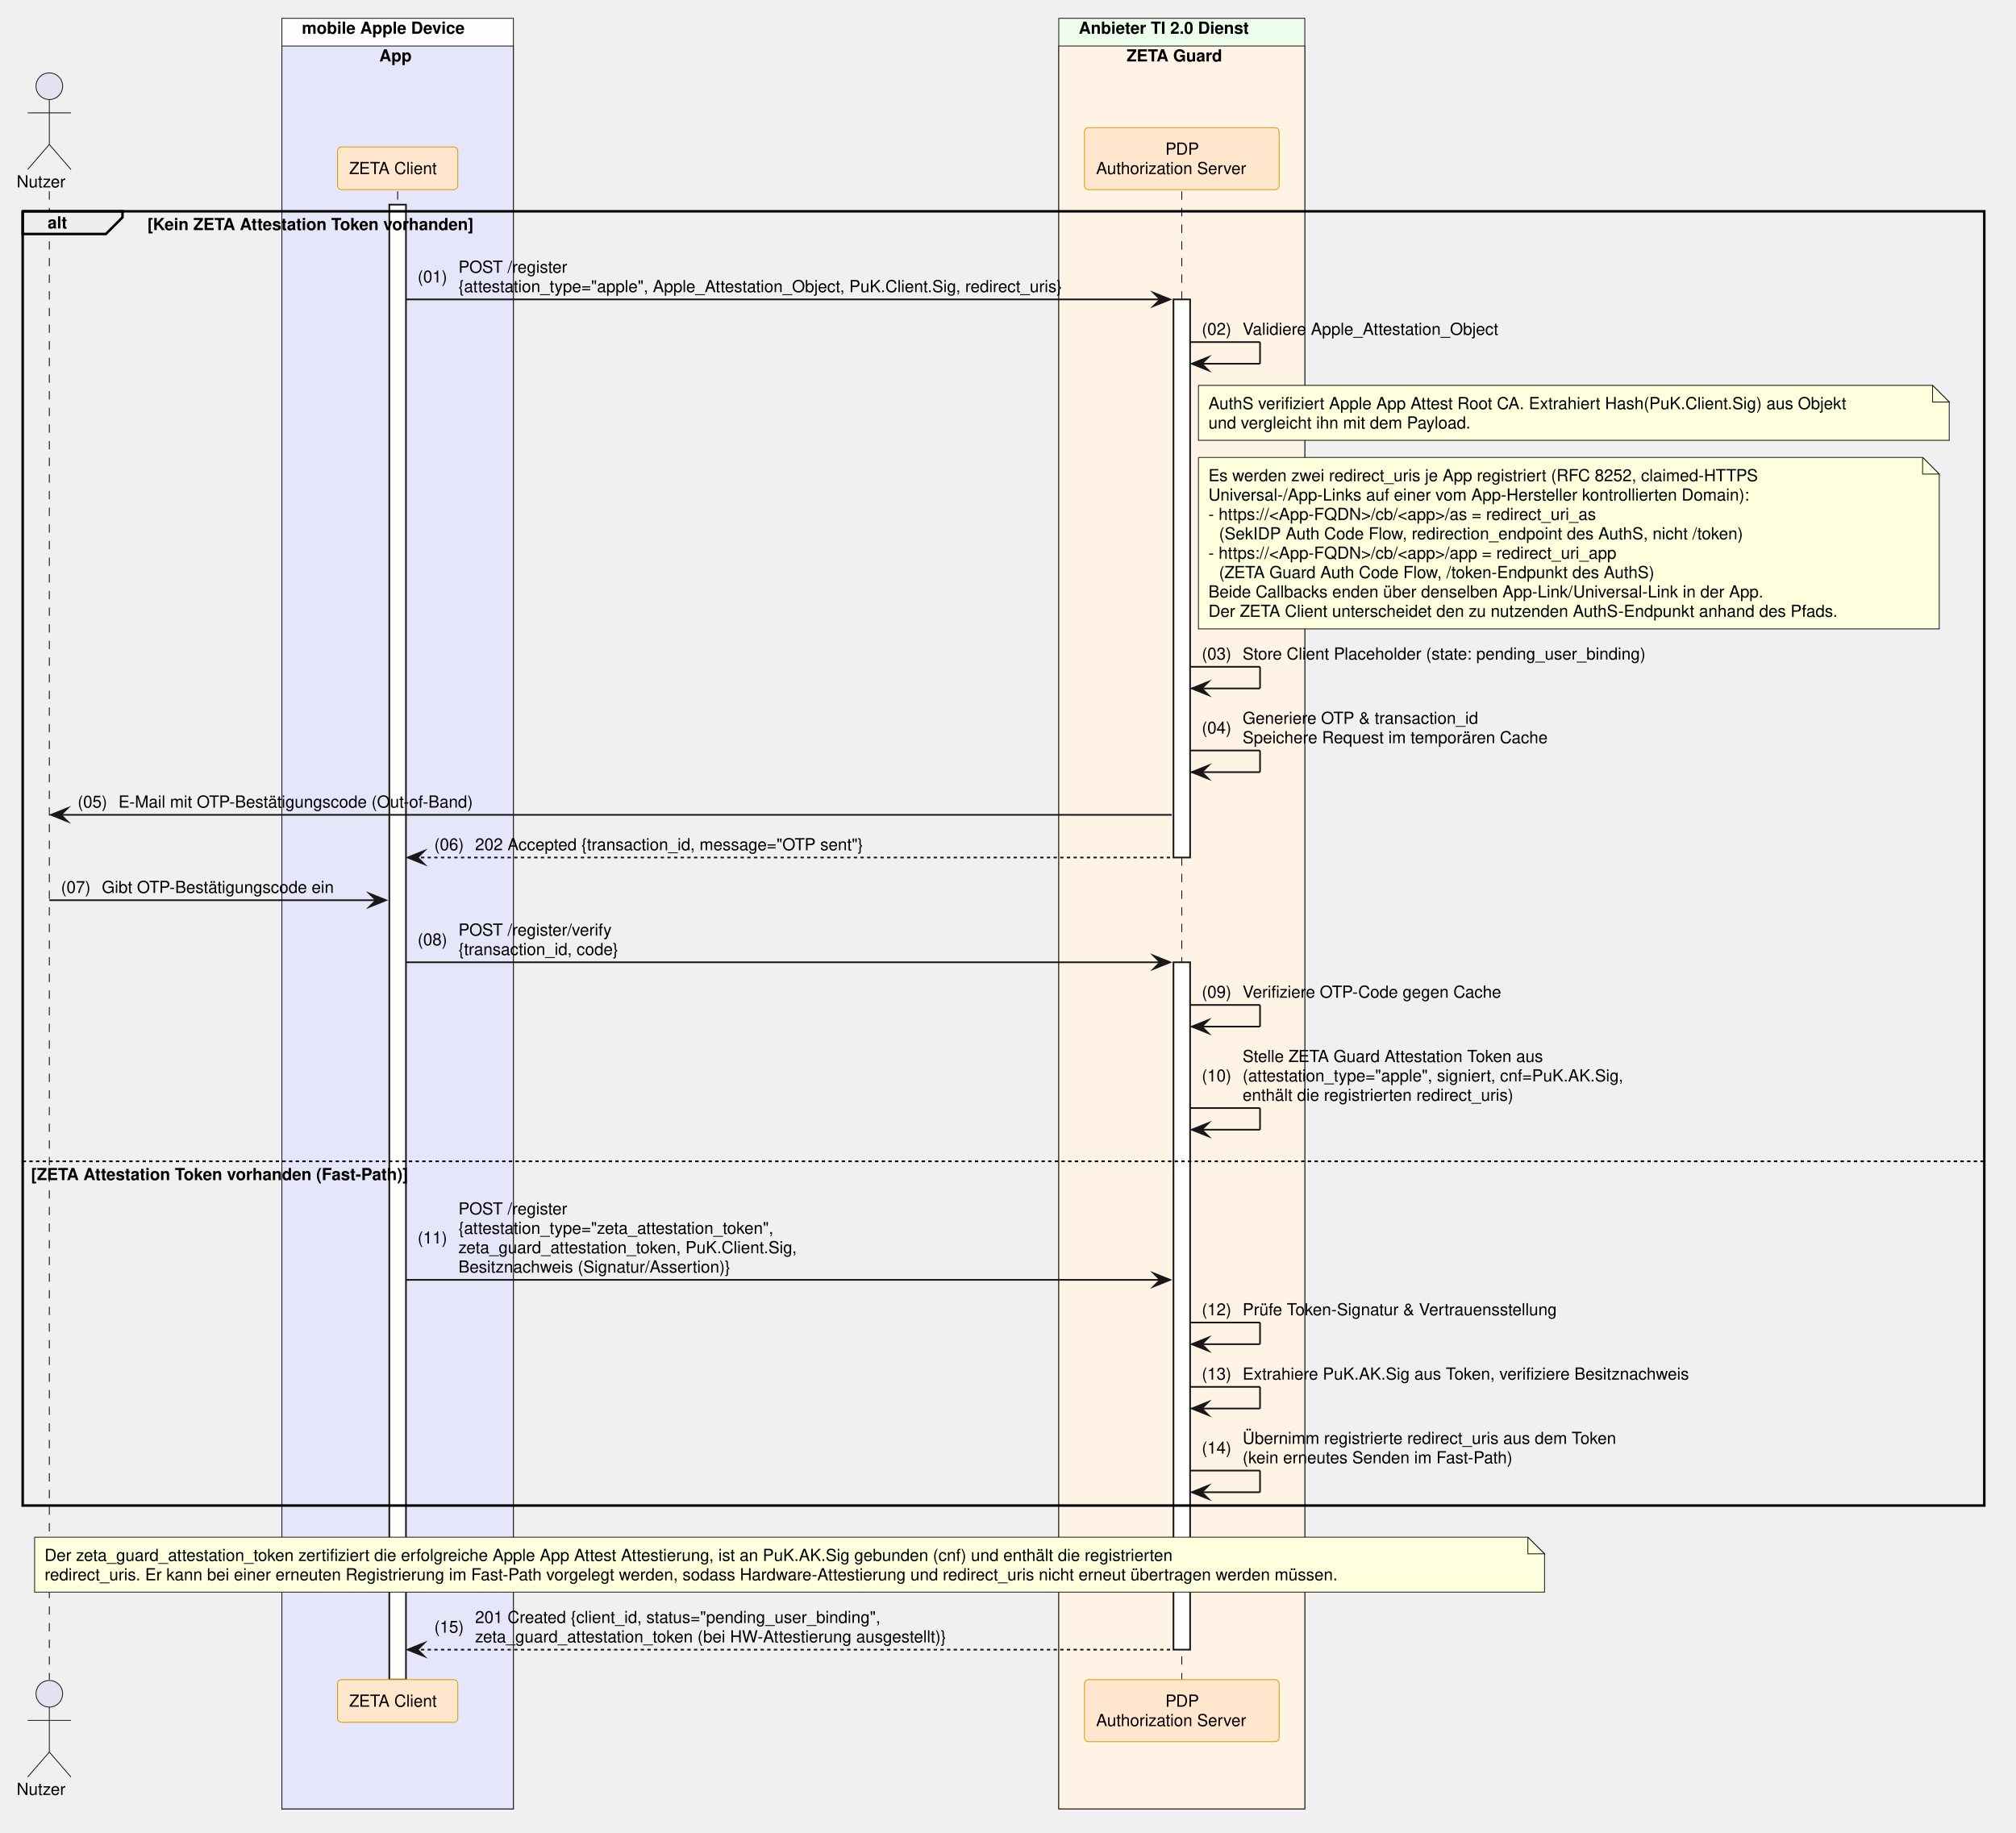
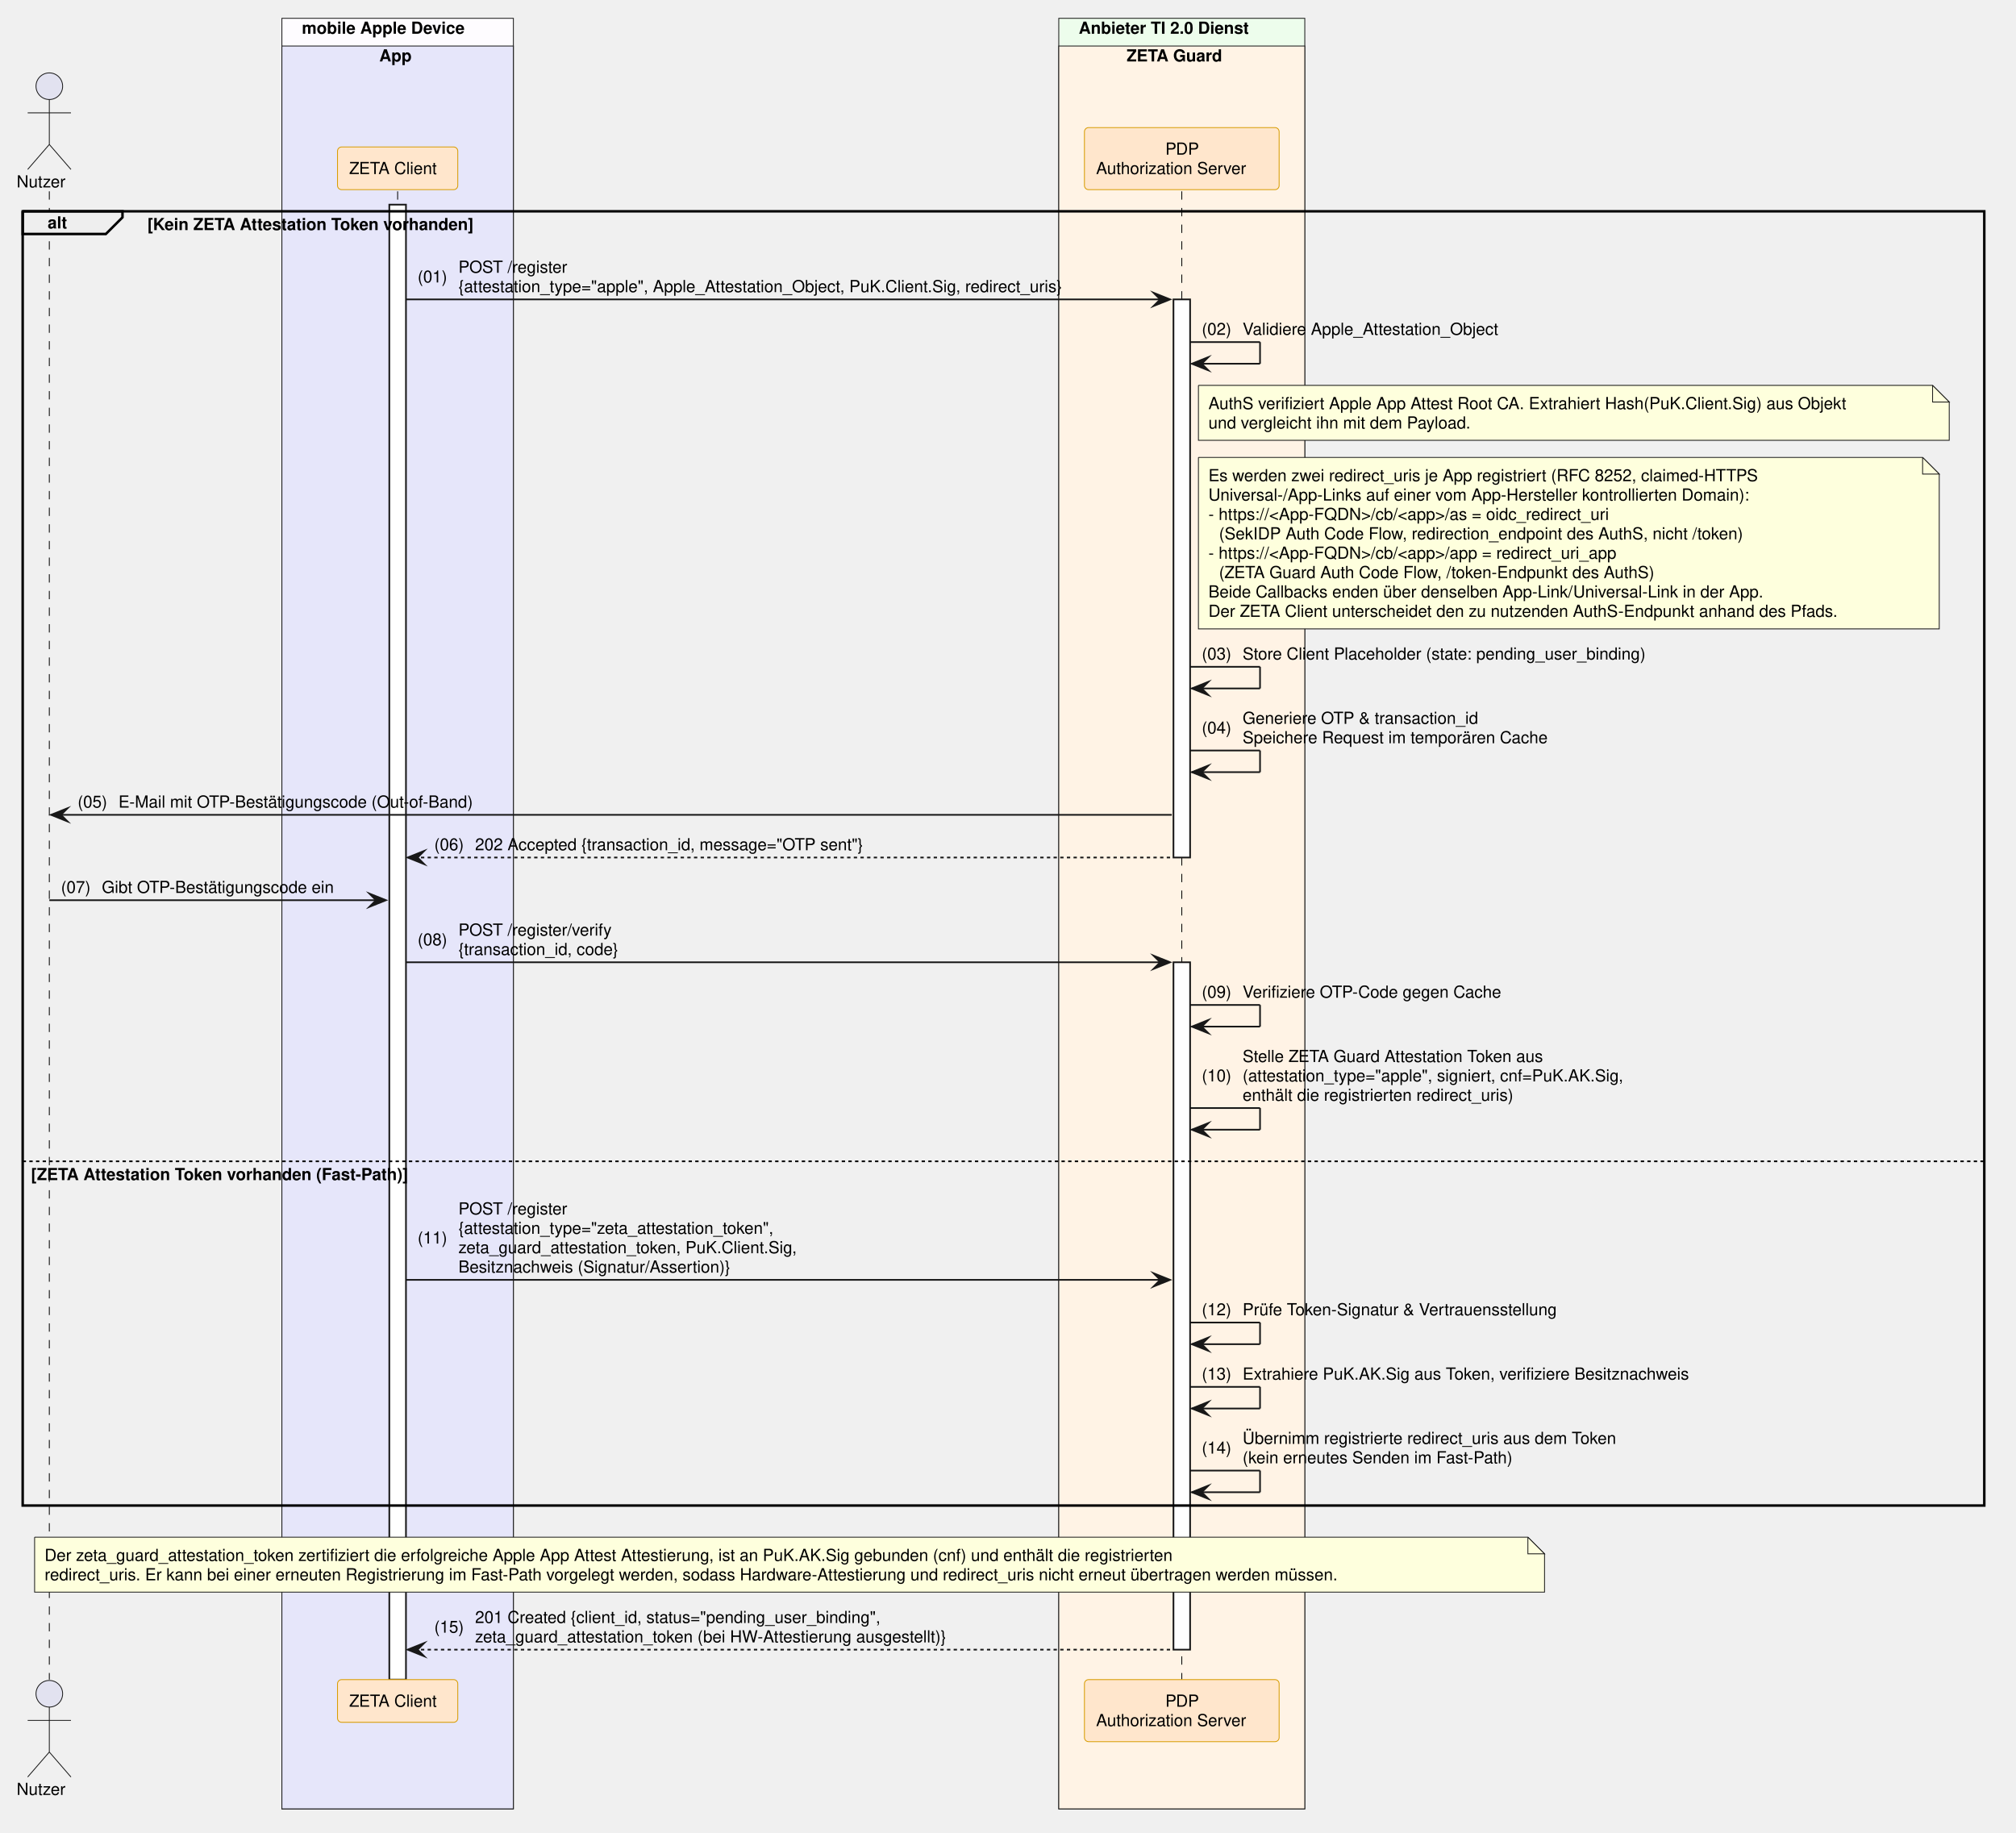
<svg xmlns="http://www.w3.org/2000/svg" contentStyleType="text/css" data-diagram-type="SEQUENCE" height="1101px" preserveAspectRatio="none" style="width:1211px;height:1101px;background:#FFFFFF;" version="1.1" viewBox="0 0 1211 1101" width="1211px" zoomAndPan="magnify">
  <defs />
  <g>
    <rect fill="#FEFCFF" height="1075.547" style="stroke:#181818;stroke-width:0.5;" width="139.054" x="169.334" y="11" />
    <text fill="#000000" font-family="Helvetica" font-size="10" font-weight="700" x="181.334" y="20.282">mobile Apple Device</text>
    <rect fill="#E6E6FA" height="1058.906" style="stroke:#181818;stroke-width:0.5;" width="139.054" x="169.334" y="27.641" />
    <text fill="#000000" font-family="Helvetica" font-size="10" font-weight="700" x="227.833" y="36.923">App</text>
    <rect fill="#EDFDEC" height="1075.547" style="stroke:#181818;stroke-width:0.5;" width="147.784" x="636.001" y="11" />
    <text fill="#000000" font-family="Helvetica" font-size="10" font-weight="700" x="648.001" y="20.282">Anbieter TI 2.0 Dienst</text>
    <rect fill="#FFF3E5" height="1058.906" style="stroke:#181818;stroke-width:0.5;" width="147.784" x="636.001" y="27.641" />
    <text fill="#000000" font-family="Helvetica" font-size="10" font-weight="700" x="676.749" y="36.923">ZETA Guard</text>
    <g>
      <rect fill="#000000" fill-opacity="0" height="893.984" width="8" x="26.126" y="114.922" />
      <line style="stroke:#000000;stroke-width:0.5;stroke-dasharray:5,5;" x1="29.626" x2="29.626" y1="114.922" y2="1008.906" />
    </g>
    <g>
      <rect fill="#000000" fill-opacity="0" height="893.984" width="8" x="235.361" y="114.922" />
      <line style="stroke:#000000;stroke-width:0.5;stroke-dasharray:5,5;" x1="238.861" x2="238.861" y1="114.922" y2="1008.906" />
    </g>
    <g>
      <rect fill="#FFFFFF" height="885.984" style="stroke:#181818;stroke-width:1;" width="10" x="233.861" y="122.922" />
    </g>
    <g>
      <rect fill="#000000" fill-opacity="0" height="893.984" width="8" x="706.394" y="114.922" />
      <line style="stroke:#000000;stroke-width:0.5;stroke-dasharray:5,5;" x1="709.894" x2="709.894" y1="114.922" y2="1008.906" />
    </g>
    <g>
      <rect fill="#FFFFFF" height="335.25" style="stroke:#181818;stroke-width:1;" width="10" x="704.894" y="179.844" />
    </g>
    <g>
      <rect fill="#FFFFFF" height="412.891" style="stroke:#181818;stroke-width:1;" width="10" x="704.894" y="578.016" />
    </g>
    <text fill="#000000" font-family="Helvetica" font-size="10" x="10" y="112.564">Nutzer</text>
    <ellipse cx="29.626" cy="51.781" fill="#E2E2F0" rx="8" ry="8" style="stroke:#181818;stroke-width:0.5;" />
    <path d="M29.626,59.781 L29.626,86.781 M16.626,67.781 L42.626,67.781 M29.626,86.781 L16.626,101.781 M29.626,86.781 L42.626,101.781" fill="none" style="stroke:#181818;stroke-width:0.5;" />
    <rect fill="#FFE6CC" height="25.641" rx="2.5" ry="2.5" style="stroke:#D79B00;stroke-width:0.5;" width="72.247" x="202.738" y="88.281" />
    <text fill="#000000" font-family="Helvetica" font-size="10" x="209.738" y="104.564">ZETA Client</text>
    <rect fill="#FFE6CC" height="37.281" rx="2.5" ry="2.5" style="stroke:#D79B00;stroke-width:0.5;" width="116.949" x="651.419" y="76.641" />
    <text fill="#000000" font-family="Helvetica" font-size="10" x="700.013" y="92.923">PDP</text>
    <text fill="#000000" font-family="Helvetica" font-size="10" x="658.419" y="104.564">Authorization Server</text>
    <text fill="#000000" font-family="Helvetica" font-size="10" x="10" y="1078.188">Nutzer</text>
    <ellipse cx="29.626" cy="1017.406" fill="#E2E2F0" rx="8" ry="8" style="stroke:#181818;stroke-width:0.5;" />
    <path d="M29.626,1025.406 L29.626,1052.406 M16.626,1033.406 L42.626,1033.406 M29.626,1052.406 L16.626,1067.406 M29.626,1052.406 L42.626,1067.406" fill="none" style="stroke:#181818;stroke-width:0.5;" />
    <rect fill="#FFE6CC" height="25.641" rx="2.5" ry="2.5" style="stroke:#D79B00;stroke-width:0.5;" width="72.247" x="202.738" y="1008.906" />
    <text fill="#000000" font-family="Helvetica" font-size="10" x="209.738" y="1025.188">ZETA Client</text>
    <rect fill="#FFE6CC" height="37.281" rx="2.5" ry="2.5" style="stroke:#D79B00;stroke-width:0.5;" width="116.949" x="651.419" y="1008.906" />
    <text fill="#000000" font-family="Helvetica" font-size="10" x="700.013" y="1025.188">PDP</text>
    <text fill="#000000" font-family="Helvetica" font-size="10" x="658.419" y="1036.829">Authorization Server</text>
    <path d="M13.626,126.922 L73.582,126.922 L73.582,130.562 L63.582,140.562 L13.626,140.562 L13.626,126.922" fill="#EEEEEE" style="stroke:#000000;stroke-width:1.5;" />
    <rect fill="none" height="777.422" style="stroke:#000000;stroke-width:1.5;" width="1178.326" x="13.626" y="126.922" />
    <text fill="#000000" font-family="Helvetica" font-size="10" font-weight="700" x="28.626" y="137.204">alt</text>
    <text fill="#000000" font-family="Helvetica" font-size="10" font-weight="700" x="88.582" y="138.204">[Kein ZETA Attestation Token vorhanden]</text>
    <line style="stroke:#000000;stroke-width:1;stroke-dasharray:2,2;" x1="13.626" x2="1191.952" y1="697.578" y2="697.578" />
    <text fill="#000000" font-family="Helvetica" font-size="10" font-weight="700" x="18.626" y="708.86">[ZETA Attestation Token vorhanden (Fast-Path)]</text>
    <polygon fill="#181818" points="692.894,175.844,702.894,179.844,692.894,183.844,696.894,179.844" style="stroke:#181818;stroke-width:1;stroke-linejoin:miter;stroke-miterlimit:10;" />
    <line style="stroke:#181818;stroke-width:1;" x1="243.861" x2="698.894" y1="179.844" y2="179.844" />
    <text fill="#000000" font-family="Helvetica" font-size="10" x="250.861" y="169.665">(01)</text>
    <text fill="#000000" font-family="Helvetica" font-size="10" x="275.389" y="163.845">POST /register</text>
    <text fill="#000000" font-family="Helvetica" font-size="10" x="275.389" y="175.485">{attestation_type="apple", Apple_Attestation_Object, PuK.Client.Sig, redirect_uris}</text>
    <line style="stroke:#181818;stroke-width:1;" x1="714.894" x2="756.894" y1="205.484" y2="205.484" />
    <line style="stroke:#181818;stroke-width:1;" x1="756.894" x2="756.894" y1="205.484" y2="218.484" />
    <line style="stroke:#181818;stroke-width:1;" x1="715.894" x2="756.894" y1="218.484" y2="218.484" />
    <polygon fill="#181818" points="725.894,214.484,715.894,218.484,725.894,222.484,721.894,218.484" style="stroke:#181818;stroke-width:1;stroke-linejoin:miter;stroke-miterlimit:10;" />
    <text fill="#000000" font-family="Helvetica" font-size="10" x="721.894" y="201.126">(02)</text>
    <text fill="#000000" font-family="Helvetica" font-size="10" x="746.421" y="201.126">Validiere Apple_Attestation_Object</text>
    <path d="M719.894,231.484 L719.894,264.484 L1170.894,264.484 L1170.894,241.484 L1160.894,231.484 L719.894,231.484" fill="#FEFFDD" style="stroke:#181818;stroke-width:0.5;" />
    <path d="M1160.894,231.484 L1160.894,241.484 L1170.894,241.484 L1160.894,231.484" fill="#FEFFDD" style="stroke:#181818;stroke-width:0.5;" />
    <text fill="#000000" font-family="Helvetica" font-size="10" x="725.894" y="245.767">AuthS verifiziert Apple App Attest Root CA. Extrahiert Hash(PuK.Client.Sig) aus Objekt</text>
    <text fill="#000000" font-family="Helvetica" font-size="10" x="725.894" y="257.407">und vergleicht ihn mit dem Payload.</text>
    <path d="M719.894,274.766 L719.894,377.766 L1164.894,377.766 L1164.894,284.766 L1154.894,274.766 L719.894,274.766" fill="#FEFFDD" style="stroke:#181818;stroke-width:0.5;" />
    <path d="M1154.894,274.766 L1154.894,284.766 L1164.894,284.766 L1154.894,274.766" fill="#FEFFDD" style="stroke:#181818;stroke-width:0.5;" />
    <text fill="#000000" font-family="Helvetica" font-size="10" x="725.894" y="289.048">Es werden zwei redirect_uris je App registriert (RFC 8252, claimed-HTTPS</text>
    <text fill="#000000" font-family="Helvetica" font-size="10" x="725.894" y="300.688">Universal-/App-Links auf einer vom App-Hersteller kontrollierten Domain):</text>
-     <text fill="#000000" font-family="Helvetica" font-size="10" x="725.894" y="312.329">- https://&lt;App-FQDN&gt;/cb/&lt;app&gt;/as = redirect_uri_as</text>
+     <text fill="#000000" font-family="Helvetica" font-size="10" x="725.894" y="312.329">- https://&lt;App-FQDN&gt;/cb/&lt;app&gt;/as = oidc_redirect_uri</text>
    <text fill="#000000" font-family="Helvetica" font-size="10" x="732.251" y="323.97">(SekIDP Auth Code Flow, redirection_endpoint des AuthS, nicht /token)</text>
    <text fill="#000000" font-family="Helvetica" font-size="10" x="725.894" y="335.61">- https://&lt;App-FQDN&gt;/cb/&lt;app&gt;/app = redirect_uri_app</text>
    <text fill="#000000" font-family="Helvetica" font-size="10" x="732.251" y="347.251">(ZETA Guard Auth Code Flow, /token-Endpunkt des AuthS)</text>
    <text fill="#000000" font-family="Helvetica" font-size="10" x="725.894" y="358.892">Beide Callbacks enden über denselben App-Link/Universal-Link in der App.</text>
    <text fill="#000000" font-family="Helvetica" font-size="10" x="725.894" y="370.532">Der ZETA Client unterscheidet den zu nutzenden AuthS-Endpunkt anhand des Pfads.</text>
    <line style="stroke:#181818;stroke-width:1;" x1="714.894" x2="756.894" y1="400.531" y2="400.531" />
    <line style="stroke:#181818;stroke-width:1;" x1="756.894" x2="756.894" y1="400.531" y2="413.531" />
    <line style="stroke:#181818;stroke-width:1;" x1="715.894" x2="756.894" y1="413.531" y2="413.531" />
    <polygon fill="#181818" points="725.894,409.531,715.894,413.531,725.894,417.531,721.894,413.531" style="stroke:#181818;stroke-width:1;stroke-linejoin:miter;stroke-miterlimit:10;" />
    <text fill="#000000" font-family="Helvetica" font-size="10" x="721.894" y="396.173">(03)</text>
    <text fill="#000000" font-family="Helvetica" font-size="10" x="746.421" y="396.173">Store Client Placeholder (state: pending_user_binding)</text>
    <line style="stroke:#181818;stroke-width:1;" x1="714.894" x2="756.894" y1="450.812" y2="450.812" />
    <line style="stroke:#181818;stroke-width:1;" x1="756.894" x2="756.894" y1="450.812" y2="463.812" />
    <line style="stroke:#181818;stroke-width:1;" x1="715.894" x2="756.894" y1="463.812" y2="463.812" />
    <polygon fill="#181818" points="725.894,459.812,715.894,463.812,725.894,467.812,721.894,463.812" style="stroke:#181818;stroke-width:1;stroke-linejoin:miter;stroke-miterlimit:10;" />
    <text fill="#000000" font-family="Helvetica" font-size="10" x="721.894" y="440.634">(04)</text>
    <text fill="#000000" font-family="Helvetica" font-size="10" x="746.421" y="434.813">Generiere OTP &amp; transaction_id</text>
    <text fill="#000000" font-family="Helvetica" font-size="10" x="746.421" y="446.454">Speichere Request im temporären Cache</text>
    <polygon fill="#181818" points="40.626,485.453,30.626,489.453,40.626,493.453,36.626,489.453" style="stroke:#181818;stroke-width:1;stroke-linejoin:miter;stroke-miterlimit:10;" />
    <line style="stroke:#181818;stroke-width:1;" x1="34.626" x2="703.894" y1="489.453" y2="489.453" />
    <text fill="#000000" font-family="Helvetica" font-size="10" x="46.626" y="485.095">(05)</text>
    <text fill="#000000" font-family="Helvetica" font-size="10" x="71.153" y="485.095">E-Mail mit OTP-Bestätigungscode (Out-of-Band)</text>
    <polygon fill="#181818" points="254.861,511.094,244.861,515.094,254.861,519.094,250.861,515.094" style="stroke:#181818;stroke-width:1;stroke-linejoin:miter;stroke-miterlimit:10;" />
    <line style="stroke:#181818;stroke-width:1;stroke-dasharray:2,2;" x1="248.861" x2="703.894" y1="515.094" y2="515.094" />
    <text fill="#000000" font-family="Helvetica" font-size="10" x="260.861" y="510.735">(06)</text>
    <text fill="#000000" font-family="Helvetica" font-size="10" x="285.389" y="510.735">202 Accepted {transaction_id, message="OTP sent"}</text>
    <polygon fill="#181818" points="221.861,536.734,231.861,540.734,221.861,544.734,225.861,540.734" style="stroke:#181818;stroke-width:1;stroke-linejoin:miter;stroke-miterlimit:10;" />
    <line style="stroke:#181818;stroke-width:1;" x1="29.626" x2="227.861" y1="540.734" y2="540.734" />
    <text fill="#000000" font-family="Helvetica" font-size="10" x="36.626" y="536.376">(07)</text>
    <text fill="#000000" font-family="Helvetica" font-size="10" x="61.153" y="536.376">Gibt OTP-Bestätigungscode ein</text>
    <polygon fill="#181818" points="692.894,574.016,702.894,578.016,692.894,582.016,696.894,578.016" style="stroke:#181818;stroke-width:1;stroke-linejoin:miter;stroke-miterlimit:10;" />
    <line style="stroke:#181818;stroke-width:1;" x1="243.861" x2="698.894" y1="578.016" y2="578.016" />
    <text fill="#000000" font-family="Helvetica" font-size="10" x="250.861" y="567.837">(08)</text>
    <text fill="#000000" font-family="Helvetica" font-size="10" x="275.389" y="562.017">POST /register/verify</text>
    <text fill="#000000" font-family="Helvetica" font-size="10" x="275.389" y="573.657">{transaction_id, code}</text>
    <line style="stroke:#181818;stroke-width:1;" x1="714.894" x2="756.894" y1="603.656" y2="603.656" />
    <line style="stroke:#181818;stroke-width:1;" x1="756.894" x2="756.894" y1="603.656" y2="616.656" />
    <line style="stroke:#181818;stroke-width:1;" x1="715.894" x2="756.894" y1="616.656" y2="616.656" />
    <polygon fill="#181818" points="725.894,612.656,715.894,616.656,725.894,620.656,721.894,616.656" style="stroke:#181818;stroke-width:1;stroke-linejoin:miter;stroke-miterlimit:10;" />
    <text fill="#000000" font-family="Helvetica" font-size="10" x="721.894" y="599.298">(09)</text>
    <text fill="#000000" font-family="Helvetica" font-size="10" x="746.421" y="599.298">Verifiziere OTP-Code gegen Cache</text>
    <line style="stroke:#181818;stroke-width:1;" x1="714.894" x2="756.894" y1="665.578" y2="665.578" />
    <line style="stroke:#181818;stroke-width:1;" x1="756.894" x2="756.894" y1="665.578" y2="678.578" />
    <line style="stroke:#181818;stroke-width:1;" x1="715.894" x2="756.894" y1="678.578" y2="678.578" />
    <polygon fill="#181818" points="725.894,674.578,715.894,678.578,725.894,682.578,721.894,678.578" style="stroke:#181818;stroke-width:1;stroke-linejoin:miter;stroke-miterlimit:10;" />
    <text fill="#000000" font-family="Helvetica" font-size="10" x="721.894" y="649.579">(10)</text>
    <text fill="#000000" font-family="Helvetica" font-size="10" x="746.421" y="637.938">Stelle ZETA Guard Attestation Token aus</text>
    <text fill="#000000" font-family="Helvetica" font-size="10" x="746.421" y="649.579">(attestation_type="apple", signiert, cnf=PuK.AK.Sig,</text>
    <text fill="#000000" font-family="Helvetica" font-size="10" x="746.421" y="661.22">enthält die registrierten redirect_uris)</text>
    <polygon fill="#181818" points="692.894,764.781,702.894,768.781,692.894,772.781,696.894,768.781" style="stroke:#181818;stroke-width:1;stroke-linejoin:miter;stroke-miterlimit:10;" />
    <line style="stroke:#181818;stroke-width:1;" x1="243.861" x2="698.894" y1="768.781" y2="768.781" />
    <text fill="#000000" font-family="Helvetica" font-size="10" x="250.861" y="746.962">(11)</text>
    <text fill="#000000" font-family="Helvetica" font-size="10" x="275.389" y="729.501">POST /register</text>
    <text fill="#000000" font-family="Helvetica" font-size="10" x="275.389" y="741.142">{attestation_type="zeta_attestation_token",</text>
    <text fill="#000000" font-family="Helvetica" font-size="10" x="275.389" y="752.782">zeta_guard_attestation_token, PuK.Client.Sig,</text>
    <text fill="#000000" font-family="Helvetica" font-size="10" x="275.389" y="764.423">Besitznachweis (Signatur/Assertion)}</text>
    <line style="stroke:#181818;stroke-width:1;" x1="714.894" x2="756.894" y1="794.422" y2="794.422" />
    <line style="stroke:#181818;stroke-width:1;" x1="756.894" x2="756.894" y1="794.422" y2="807.422" />
    <line style="stroke:#181818;stroke-width:1;" x1="715.894" x2="756.894" y1="807.422" y2="807.422" />
    <polygon fill="#181818" points="725.894,803.422,715.894,807.422,725.894,811.422,721.894,807.422" style="stroke:#181818;stroke-width:1;stroke-linejoin:miter;stroke-miterlimit:10;" />
    <text fill="#000000" font-family="Helvetica" font-size="10" x="721.894" y="790.063">(12)</text>
    <text fill="#000000" font-family="Helvetica" font-size="10" x="746.421" y="790.063">Prüfe Token-Signatur &amp; Vertrauensstellung</text>
    <line style="stroke:#181818;stroke-width:1;" x1="714.894" x2="756.894" y1="833.062" y2="833.062" />
    <line style="stroke:#181818;stroke-width:1;" x1="756.894" x2="756.894" y1="833.062" y2="846.062" />
    <line style="stroke:#181818;stroke-width:1;" x1="715.894" x2="756.894" y1="846.062" y2="846.062" />
    <polygon fill="#181818" points="725.894,842.062,715.894,846.062,725.894,850.062,721.894,846.062" style="stroke:#181818;stroke-width:1;stroke-linejoin:miter;stroke-miterlimit:10;" />
    <text fill="#000000" font-family="Helvetica" font-size="10" x="721.894" y="828.704">(13)</text>
    <text fill="#000000" font-family="Helvetica" font-size="10" x="746.421" y="828.704">Extrahiere PuK.AK.Sig aus Token, verifiziere Besitznachweis</text>
    <line style="stroke:#181818;stroke-width:1;" x1="714.894" x2="756.894" y1="883.344" y2="883.344" />
    <line style="stroke:#181818;stroke-width:1;" x1="756.894" x2="756.894" y1="883.344" y2="896.344" />
    <line style="stroke:#181818;stroke-width:1;" x1="715.894" x2="756.894" y1="896.344" y2="896.344" />
    <polygon fill="#181818" points="725.894,892.344,715.894,896.344,725.894,900.344,721.894,896.344" style="stroke:#181818;stroke-width:1;stroke-linejoin:miter;stroke-miterlimit:10;" />
    <text fill="#000000" font-family="Helvetica" font-size="10" x="721.894" y="873.165">(14)</text>
    <text fill="#000000" font-family="Helvetica" font-size="10" x="746.421" y="867.345">Übernimm registrierte redirect_uris aus dem Token</text>
    <text fill="#000000" font-family="Helvetica" font-size="10" x="746.421" y="878.985">(kein erneutes Senden im Fast-Path)</text>
    <path d="M20.791,923.344 L20.791,956.344 L927.792,956.344 L927.792,933.344 L917.792,923.344 L20.791,923.344" fill="#FEFFDD" style="stroke:#181818;stroke-width:0.5;" />
    <path d="M917.792,923.344 L917.792,933.344 L927.792,933.344 L917.792,923.344" fill="#FEFFDD" style="stroke:#181818;stroke-width:0.5;" />
    <text fill="#000000" font-family="Helvetica" font-size="10" x="26.791" y="937.626">Der zeta_guard_attestation_token zertifiziert die erfolgreiche Apple App Attest Attestierung, ist an PuK.AK.Sig gebunden (cnf) und enthält die registrierten</text>
    <text fill="#000000" font-family="Helvetica" font-size="10" x="26.791" y="949.267">redirect_uris. Er kann bei einer erneuten Registrierung im Fast-Path vorgelegt werden, sodass Hardware-Attestierung und redirect_uris nicht erneut übertragen werden müssen.</text>
    <polygon fill="#181818" points="254.861,986.906,244.861,990.906,254.861,994.906,250.861,990.906" style="stroke:#181818;stroke-width:1;stroke-linejoin:miter;stroke-miterlimit:10;" />
    <line style="stroke:#181818;stroke-width:1;stroke-dasharray:2,2;" x1="248.861" x2="703.894" y1="990.906" y2="990.906" />
    <text fill="#000000" font-family="Helvetica" font-size="10" x="260.861" y="980.727">(15)</text>
    <text fill="#000000" font-family="Helvetica" font-size="10" x="285.389" y="974.907">201 Created {client_id, status="pending_user_binding",</text>
    <text fill="#000000" font-family="Helvetica" font-size="10" x="285.389" y="986.548">zeta_guard_attestation_token (bei HW-Attestierung ausgestellt)}</text>
  </g>
</svg>
